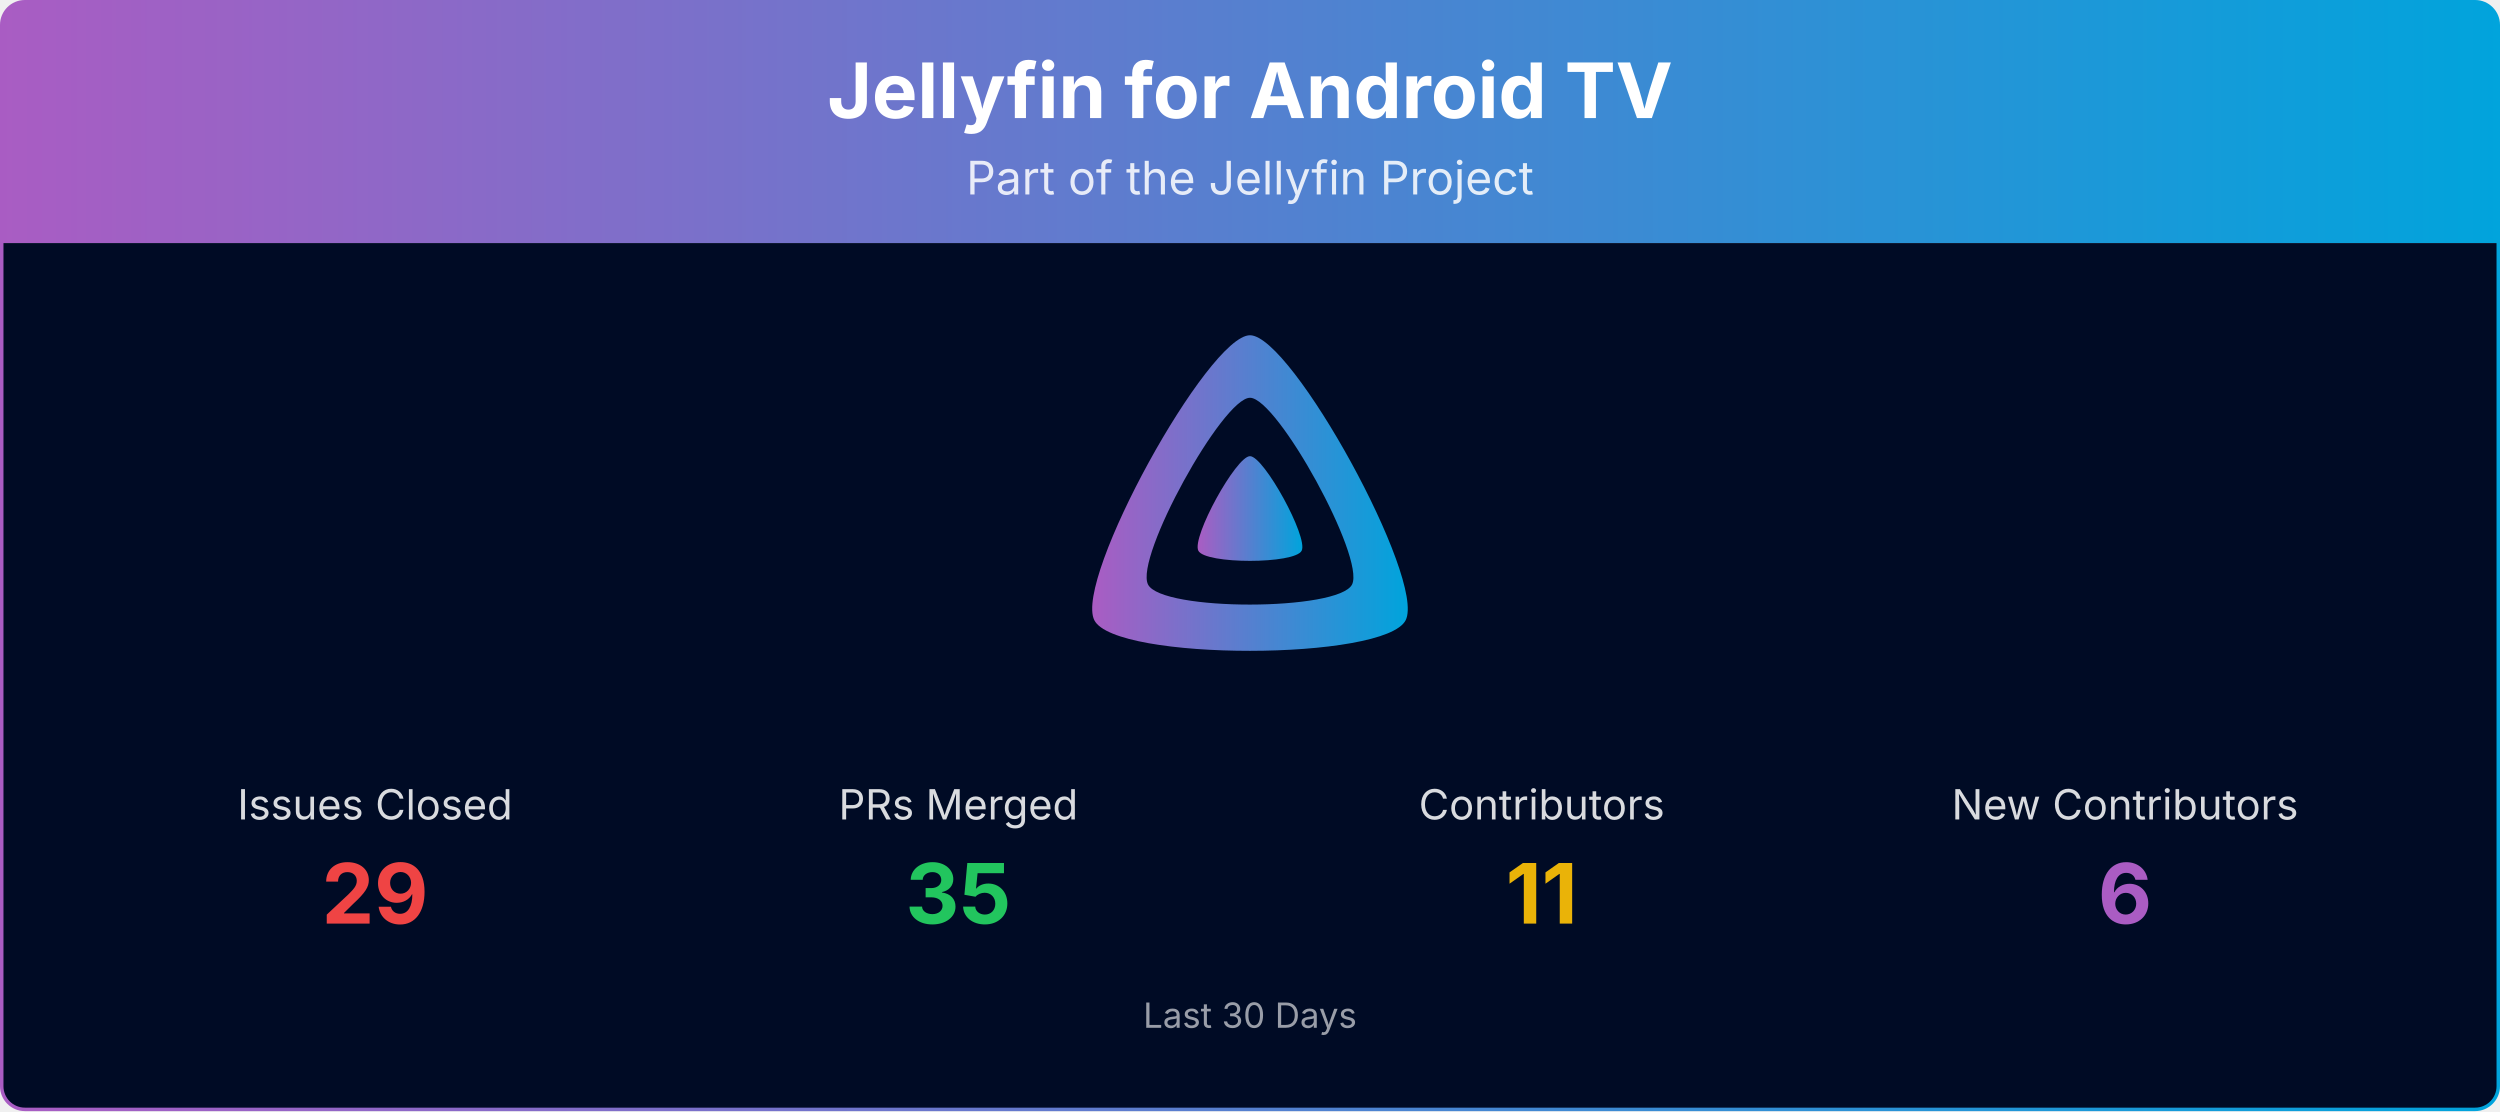
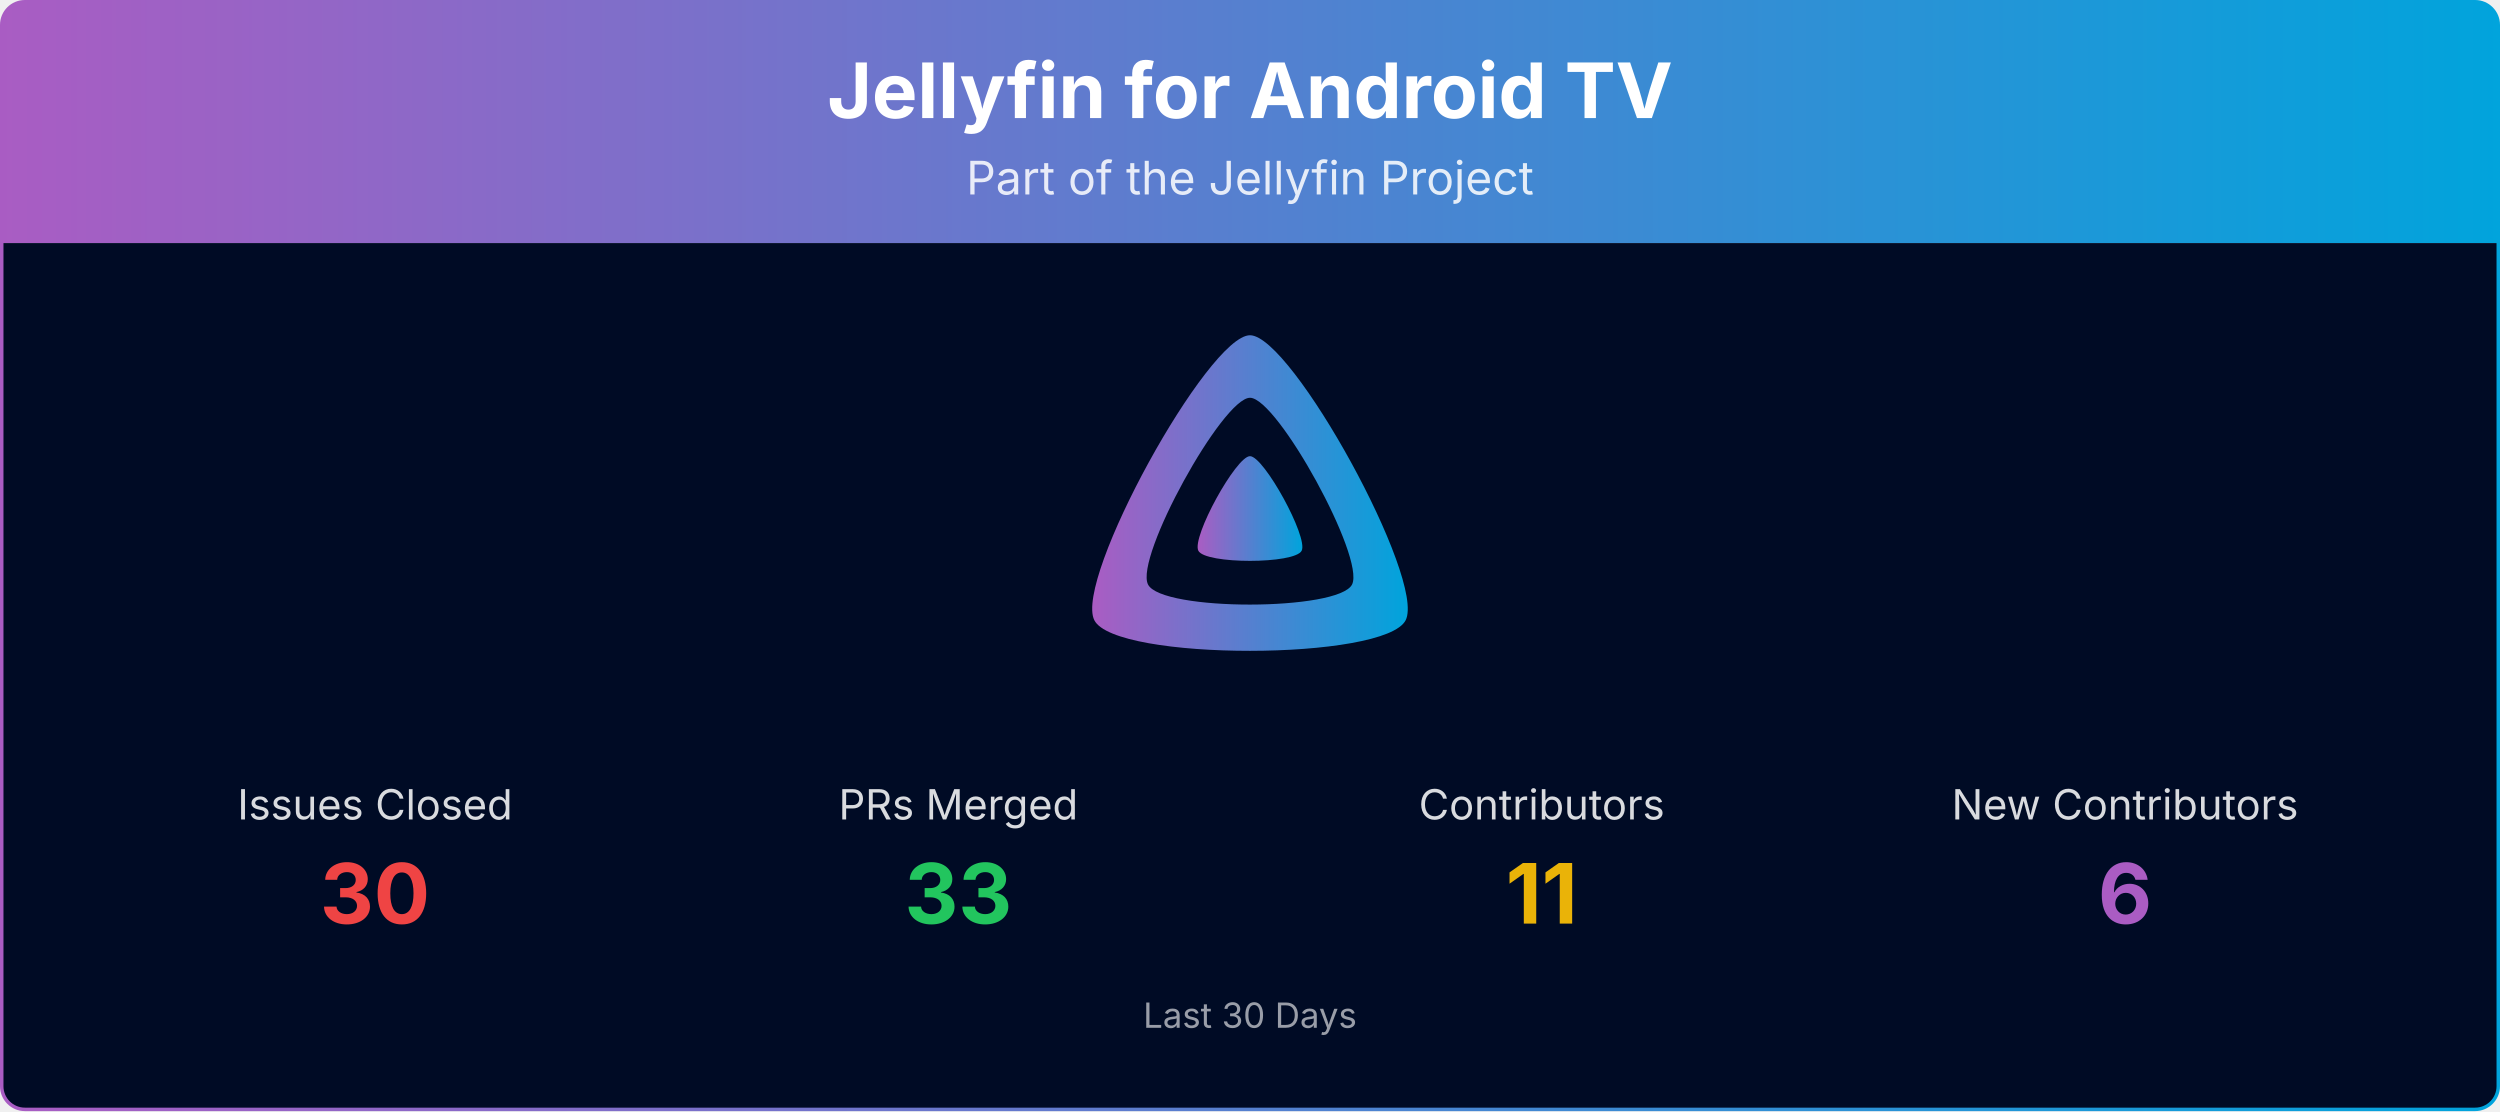
<svg xmlns="http://www.w3.org/2000/svg" viewBox="0 0 1080 480" width="100%" role="img" aria-label="Jellyfin for Android TV">
  <defs>
    <linearGradient id="banner-jellyfin-androidtv-grad" x1="0" y1="0" x2="1" y2="0">
      <stop offset="0%" stop-color="#AA5CC3" />
      <stop offset="100%" stop-color="#00A4DC" />
    </linearGradient>
    <clipPath id="banner-jellyfin-androidtv-grad-clip">
      <rect x="0.75" y="0.75" width="1078.5" height="478.5" rx="10" ry="10" />
    </clipPath>
  </defs>
  <g clip-path="url(#banner-jellyfin-androidtv-grad-clip)">
    <path d="M0.75,10.75 A10.0,10.0 0 0 1 10.75,0.75 L1069.25,0.75 A10.0,10.0 0 0 1 1079.25,10.75 L1079.25,105.00 L0.75,105.00 Z" fill="url(#banner-jellyfin-androidtv-grad)" />
    <text x="540.0" y="51" text-anchor="middle" font-size="33" font-weight="700" font-family="Plus Jakarta Sans, system-ui, -apple-system, Segoe UI, sans-serif" fill="#ffffff">Jellyfin for Android TV</text>
    <text x="540.0" y="84" text-anchor="middle" font-size="20" font-family="Plus Jakarta Sans, system-ui, -apple-system, Segoe UI, sans-serif" fill="#ffffff" opacity="0.85">Part of the Jellyfin Project</text>
    <rect x="0.75" y="105" width="1078.5" height="374.25" fill="#000b25" />
    <g transform="translate(465.00,138.00) scale(0.29297)">
      <path fill="url(#banner-jellyfin-androidtv-grad)" fill-rule="evenodd" d="M256,23.3c-61.6,0-259.8,359.4-229.6,420.1s429.3,60,459.2,0S317.6,23.3,256,23.3zM406.5,390.8c-19.6,39.3-281.1,39.8-300.9,0s110.1-275.3,150.4-275.3S426.1,351.4,406.5,390.8z" />
      <path fill="url(#banner-jellyfin-androidtv-grad)" d="M256,201.6c-20.4,0-86.2,119.3-76.2,139.4s142.5,19.9,152.4,0S276.5,201.6,256,201.6z" />
    </g>
    <text x="162.0" y="354.0" text-anchor="middle" font-size="18" font-family="Plus Jakarta Sans, system-ui, -apple-system, Segoe UI, sans-serif" fill="#ffffff" opacity="0.85">Issues Closed</text>
-     <text x="162.0" y="399.0" text-anchor="middle" font-size="36" font-weight="700" font-family="Plus Jakarta Sans, system-ui, -apple-system, Segoe UI, sans-serif" fill="#ef4444">29</text>
+     <text x="162.0" y="399.0" text-anchor="middle" font-size="36" font-weight="700" font-family="Plus Jakarta Sans, system-ui, -apple-system, Segoe UI, sans-serif" fill="#ef4444">30</text>
    <text x="414.0" y="354.0" text-anchor="middle" font-size="18" font-family="Plus Jakarta Sans, system-ui, -apple-system, Segoe UI, sans-serif" fill="#ffffff" opacity="0.85">PRs Merged</text>
-     <text x="414.0" y="399.0" text-anchor="middle" font-size="36" font-weight="700" font-family="Plus Jakarta Sans, system-ui, -apple-system, Segoe UI, sans-serif" fill="#22c55e">35</text>
+     <text x="414.0" y="399.0" text-anchor="middle" font-size="36" font-weight="700" font-family="Plus Jakarta Sans, system-ui, -apple-system, Segoe UI, sans-serif" fill="#22c55e">33</text>
    <text x="666.0" y="354.0" text-anchor="middle" font-size="18" font-family="Plus Jakarta Sans, system-ui, -apple-system, Segoe UI, sans-serif" fill="#ffffff" opacity="0.85">Contributors</text>
    <text x="666.0" y="399.0" text-anchor="middle" font-size="36" font-weight="700" font-family="Plus Jakarta Sans, system-ui, -apple-system, Segoe UI, sans-serif" fill="#eab308">11</text>
    <text x="918.0" y="354.0" text-anchor="middle" font-size="18" font-family="Plus Jakarta Sans, system-ui, -apple-system, Segoe UI, sans-serif" fill="#ffffff" opacity="0.85">New Contributors</text>
    <text x="918.0" y="399.0" text-anchor="middle" font-size="36" font-weight="700" font-family="Plus Jakarta Sans, system-ui, -apple-system, Segoe UI, sans-serif" fill="#AA5CC3">6</text>
    <text x="540.0" y="444.0" text-anchor="middle" font-size="15" font-family="Plus Jakarta Sans, system-ui, -apple-system, Segoe UI, sans-serif" fill="#ffffff" opacity="0.6">Last 30 Days</text>
  </g>
  <rect x="0.75" y="0.75" width="1078.5" height="478.5" rx="10" ry="10" fill="none" stroke="url(#banner-jellyfin-androidtv-grad)" stroke-width="1.5" />
</svg>
